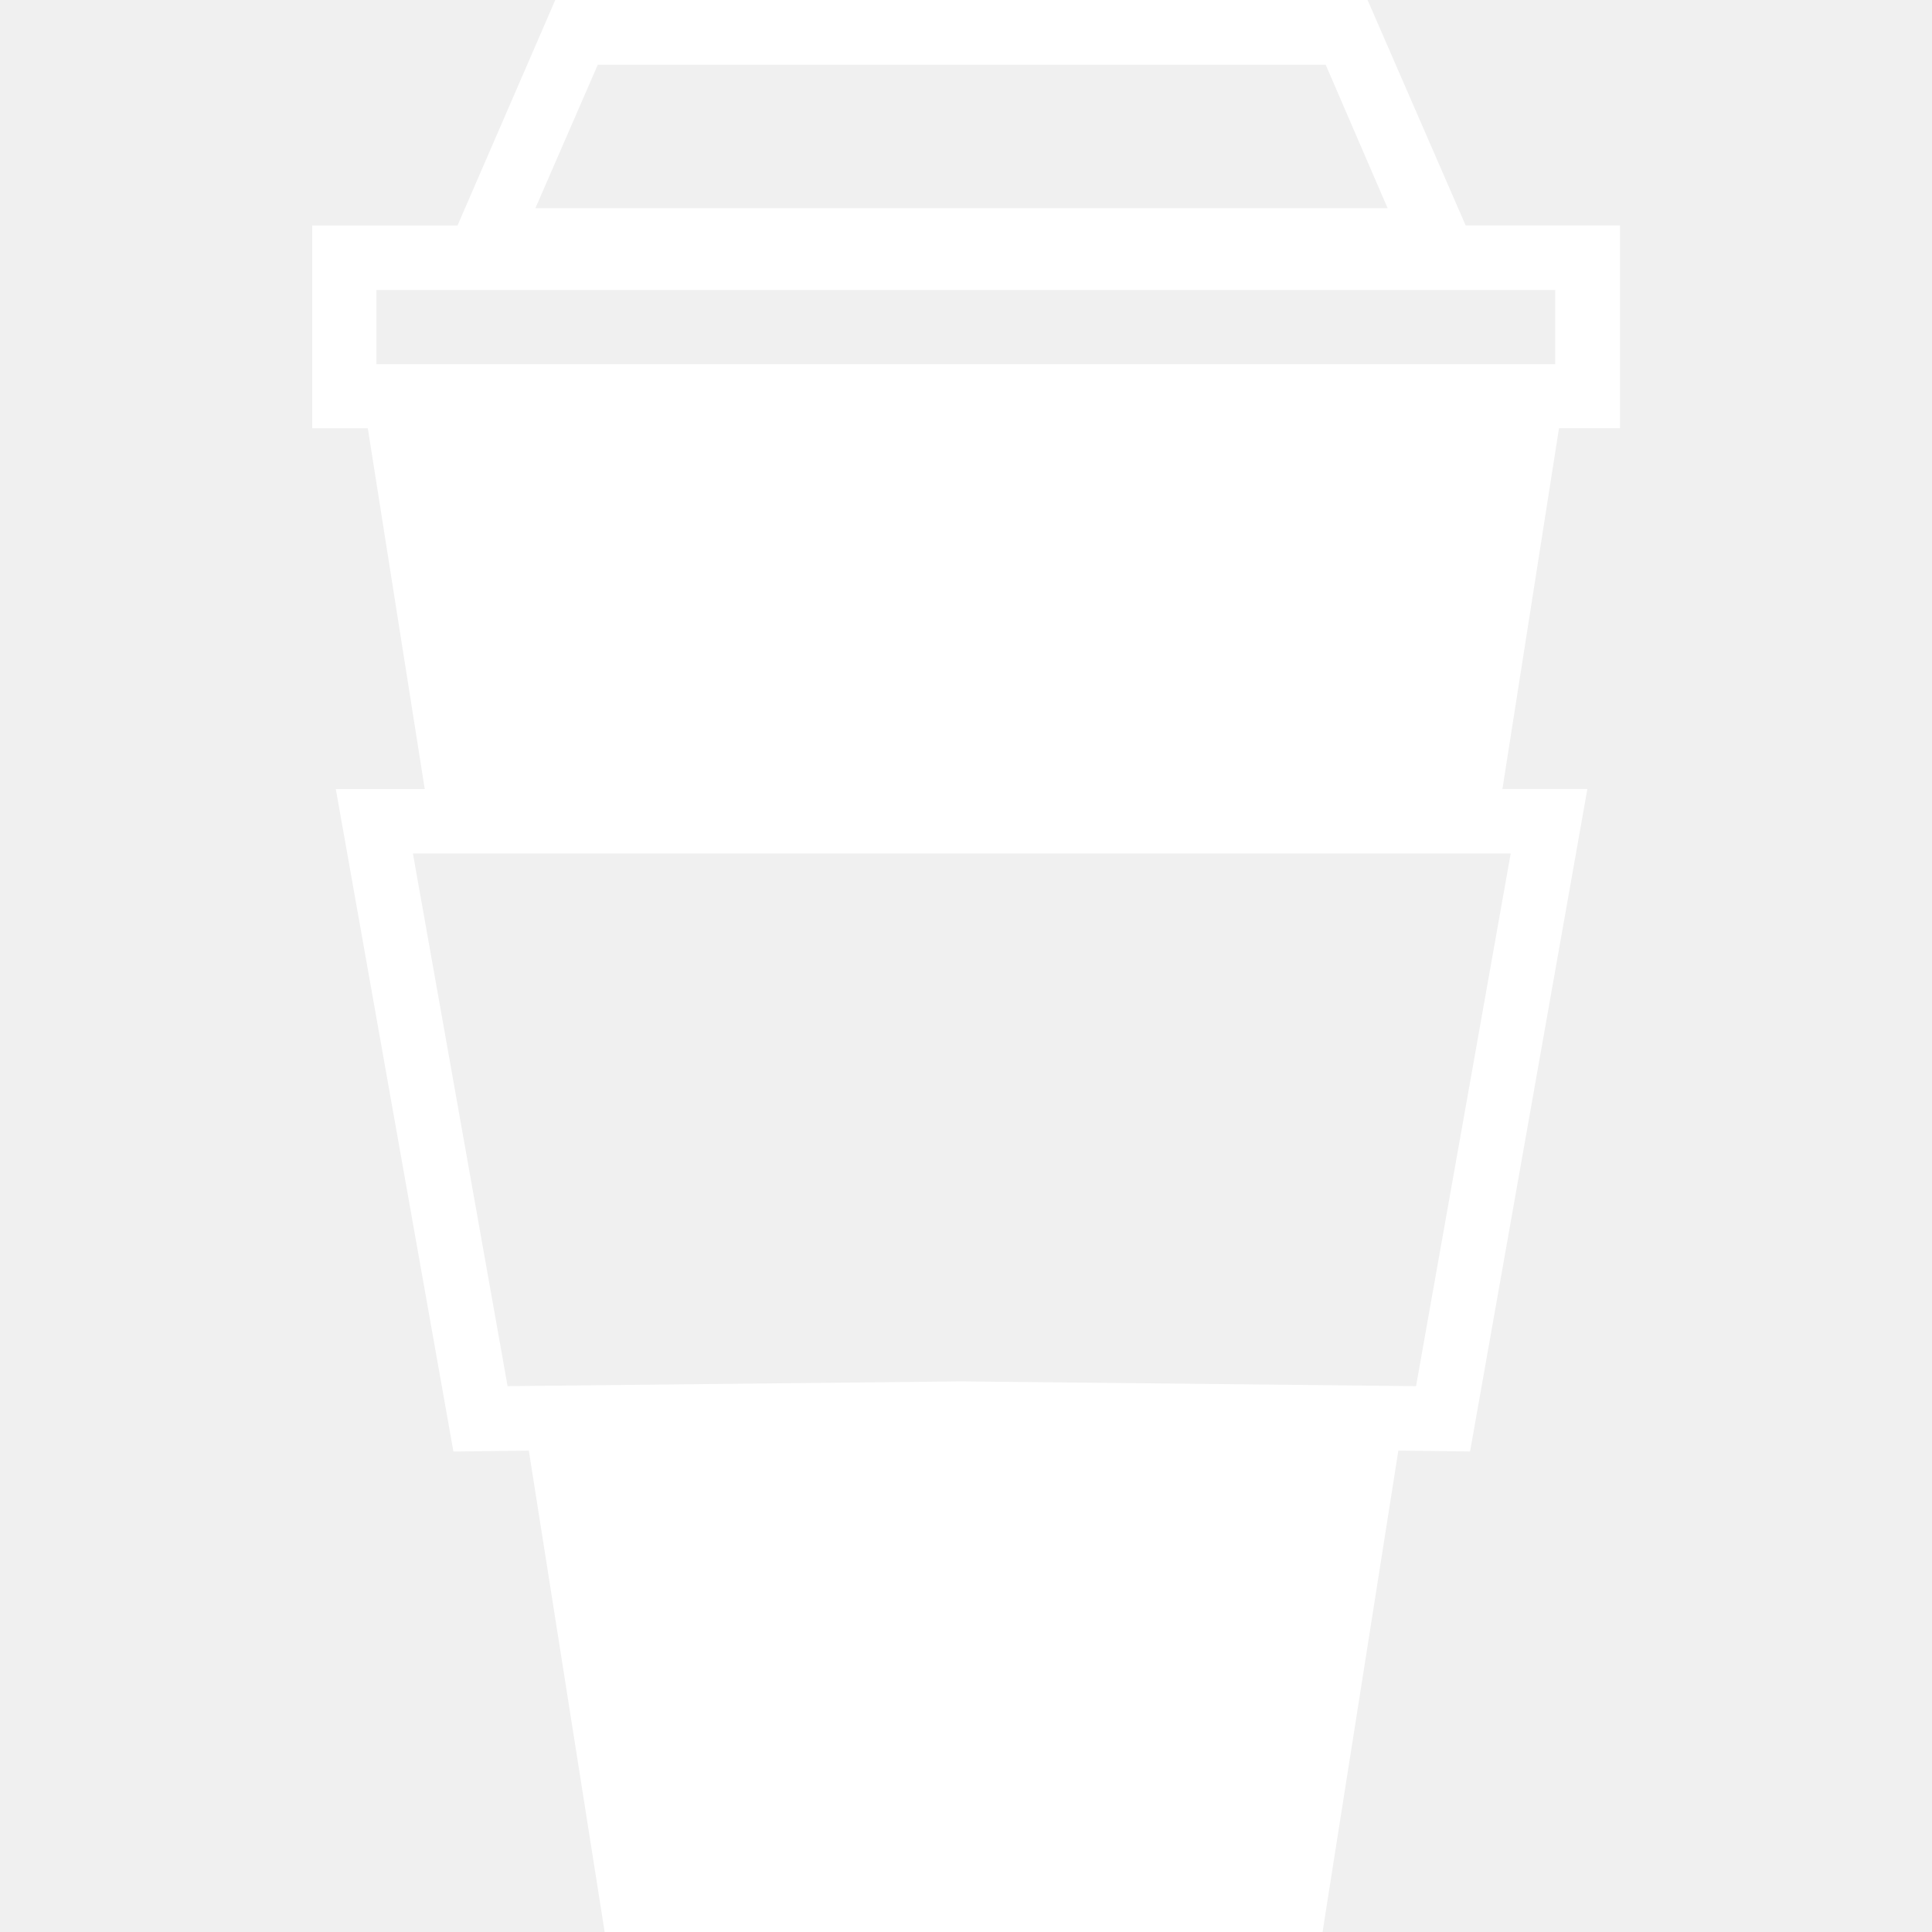
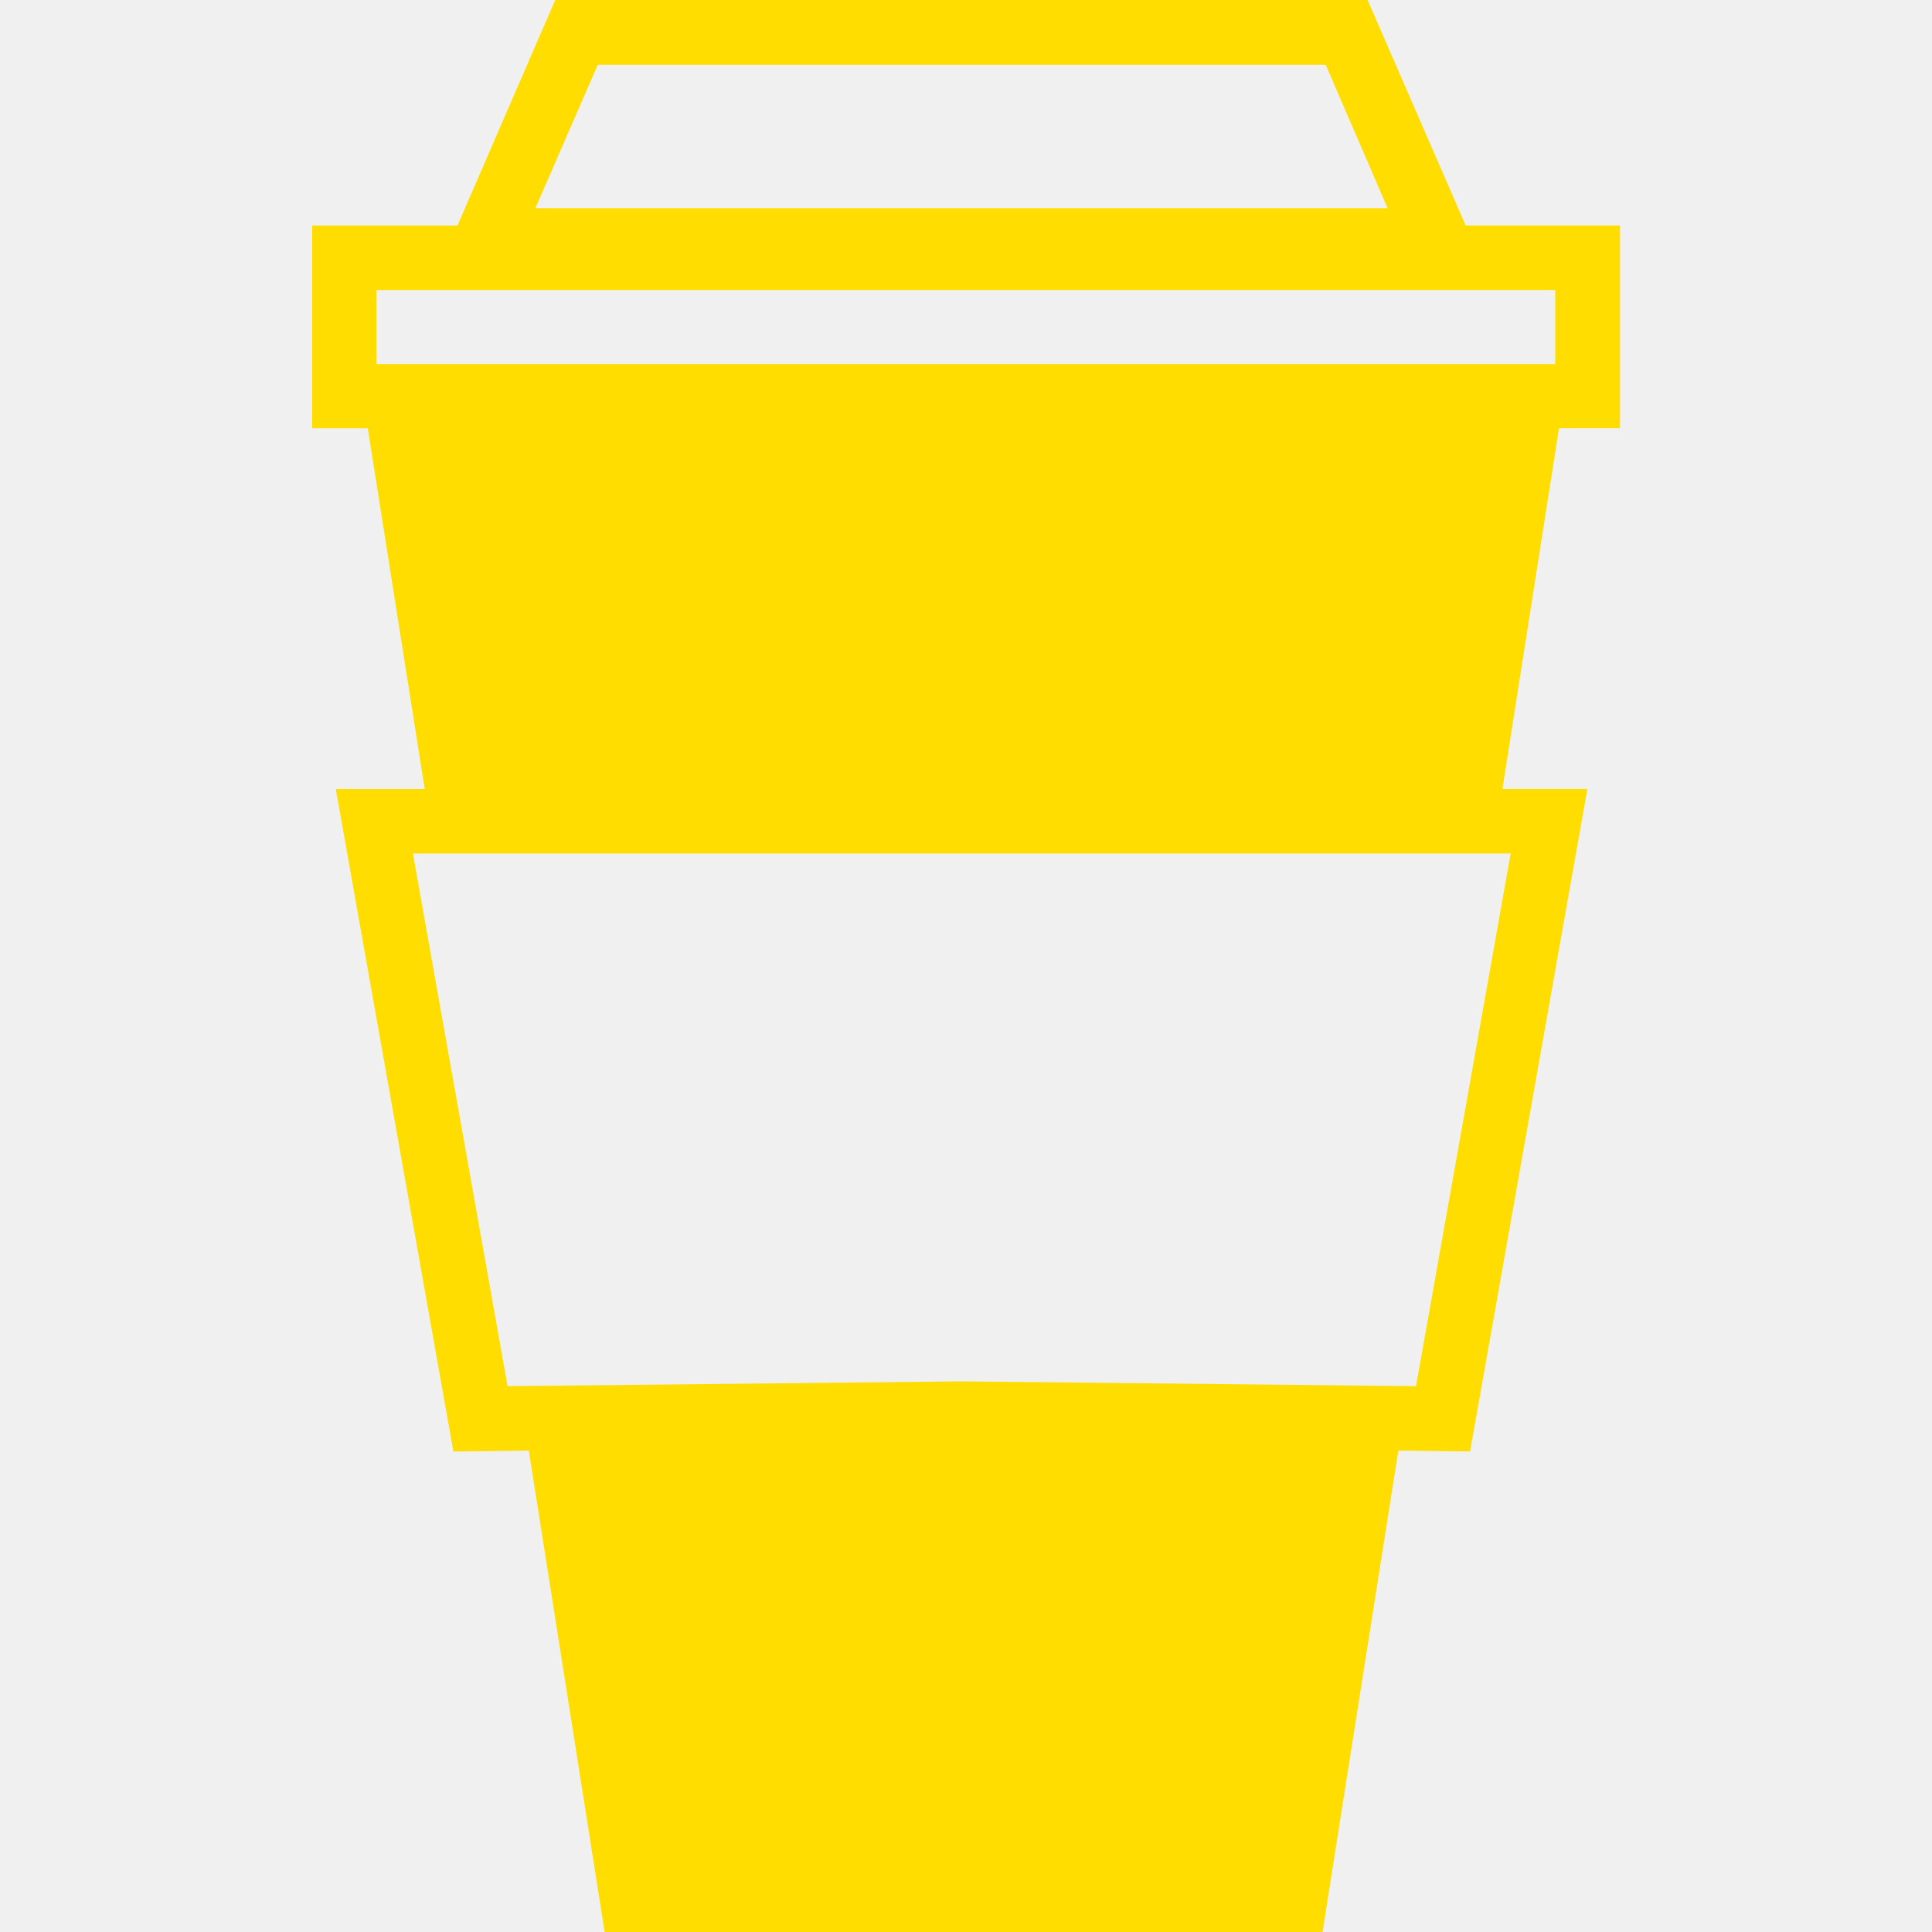
- <svg xmlns="http://www.w3.org/2000/svg" fill="#FFFFFF" width="800px" height="800px" viewBox="0 0 32 32">
+ <svg xmlns="http://www.w3.org/2000/svg" fill="#FFDD00" width="800px" height="800px" viewBox="0 0 32 32">
  <path d="M9.197 0l-1.619 3.735h-2.407v3.359h0.921l0.943 5.975h-1.473l1.948 10.973 1.249-0.015 1.256 7.973h11.891l0.083-0.531 1.172-7.443 1.188 0.015 1.943-10.973h-1.407l0.937-5.975h1.011v-3.359h-2.557l-1.625-3.735zM9.901 1.073h12.057l1.025 2.375h-14.115zM6.235 4.803h19.525v1.228h-19.525zM6.839 14.136h18.183l-1.568 8.823-7.536-0.079-7.511 0.079z" />
</svg>
